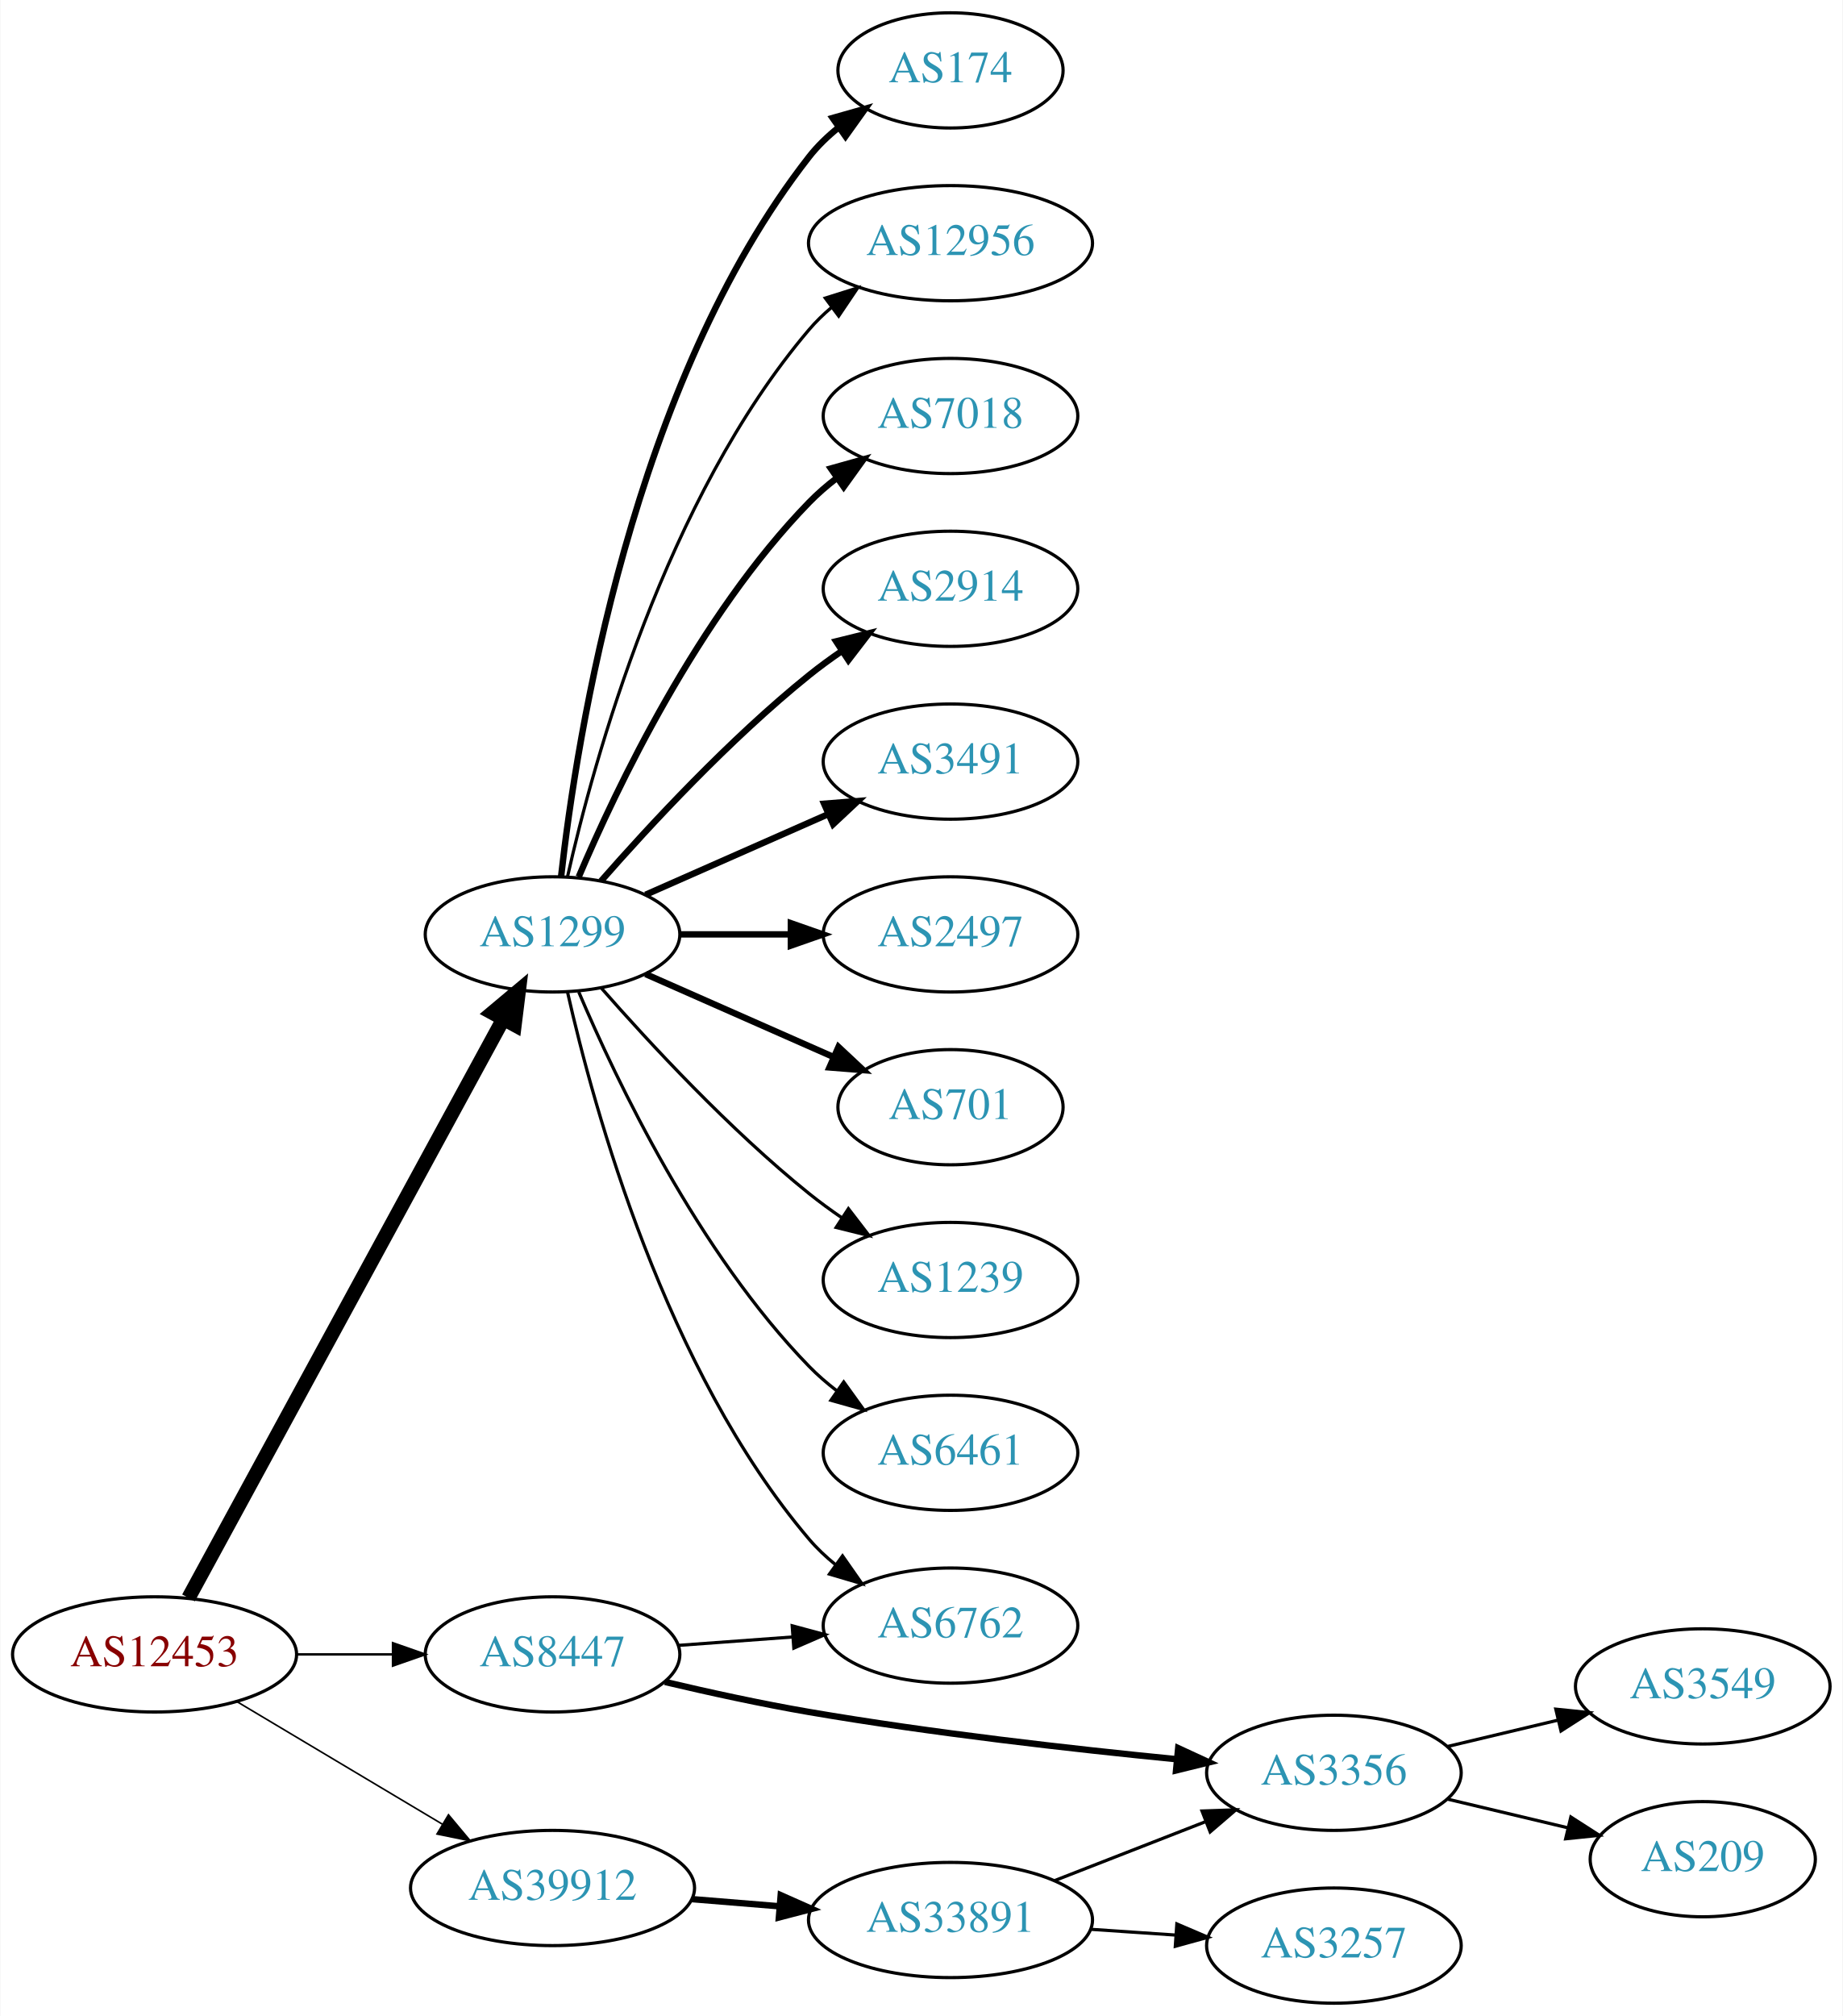
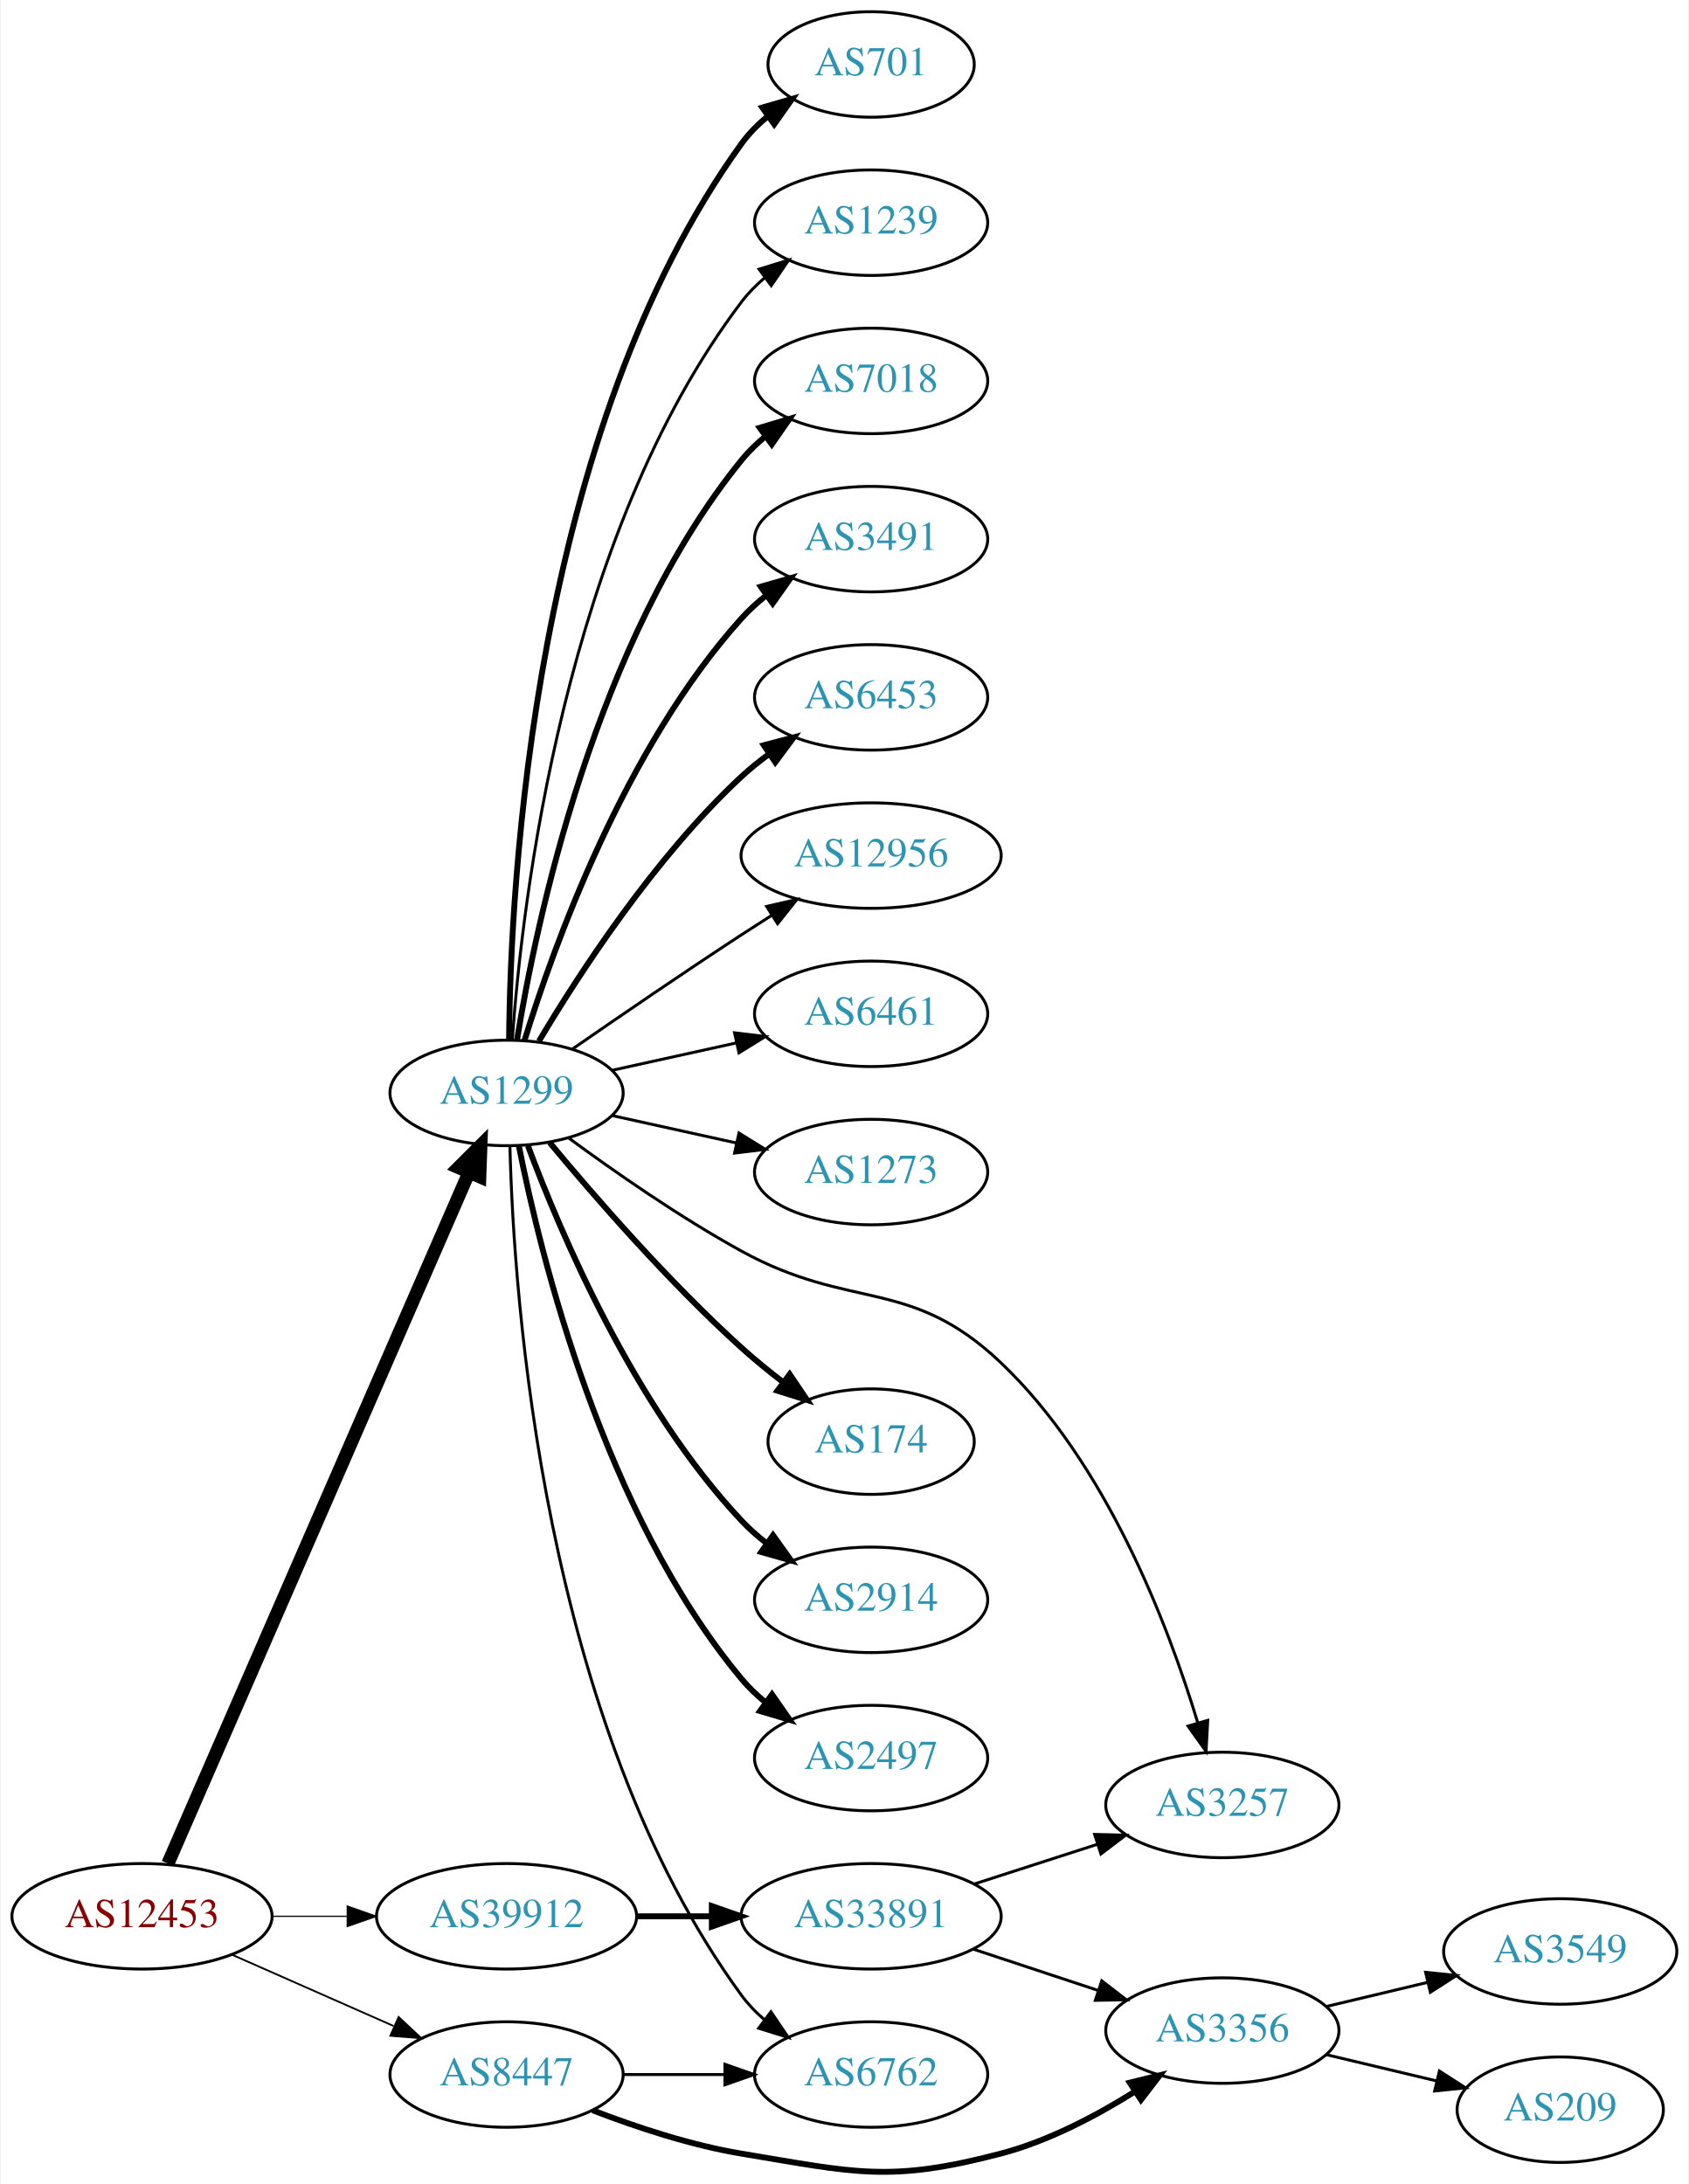
- <svg xmlns="http://www.w3.org/2000/svg" xmlns:xlink="http://www.w3.org/1999/xlink" width="576pt" height="630pt" viewBox="0.00 0.00 575.76 630.00">
-   <g id="graph0" class="graph" transform="scale(1 1) rotate(0) translate(4 626)">
-     <polygon fill="white" stroke="none" points="-4,4 -4,-626 571.762,-626 571.762,4 -4,4" />
+ <svg xmlns="http://www.w3.org/2000/svg" xmlns:xlink="http://www.w3.org/1999/xlink" width="576pt" height="745pt" viewBox="0.00 0.00 575.76 745.36">
+   <g id="graph0" class="graph" transform="scale(1 1) rotate(0) translate(4 741.364)">
+     <polygon fill="white" stroke="none" points="-4,4 -4,-741.364 571.762,-741.364 571.762,4 -4,4" />
    <g id="node1" class="node">
      <g id="a_node1">
        <a xlink:href="/asn/12453" xlink:title="AS12453 ~ Bernhard Kraft [AT]">
-           <ellipse fill="#ffffff" stroke="black" cx="44.196" cy="-109" rx="44.393" ry="18" />
-           <text text-anchor="middle" x="44.196" y="-105.3" font-family="Times,serif" font-size="14.00" fill="#880000">AS12453</text>
+           <ellipse fill="#ffffff" stroke="black" cx="44.196" cy="-87.364" rx="44.393" ry="18" />
+           <text text-anchor="middle" x="44.196" y="-83.664" font-family="Times,serif" font-size="14.00" fill="#880000">AS12453</text>
        </a>
      </g>
    </g>
    <g id="node2" class="node">
      <g id="a_node2">
        <a xlink:href="/asn/1299" xlink:title="AS1299 ~ Telia Carrier [EU]">
-           <ellipse fill="#ffffff" stroke="black" cx="168.588" cy="-334" rx="39.794" ry="18" />
-           <text text-anchor="middle" x="168.588" y="-330.3" font-family="Times,serif" font-size="14.00" fill="#2c94b3">AS1299</text>
+           <ellipse fill="#ffffff" stroke="black" cx="168.588" cy="-368.364" rx="39.794" ry="18" />
+           <text text-anchor="middle" x="168.588" y="-364.664" font-family="Times,serif" font-size="14.00" fill="#2c94b3">AS1299</text>
        </a>
      </g>
    </g>
    <g id="edge1" class="edge">
-       <path fill="none" stroke="black" stroke-width="4.5" d="M54.8,-126.655C76.205,-166.005 127.924,-261.084 153.2,-307.549" />
-       <polygon fill="black" stroke="black" stroke-width="4.5" points="149.792,-309.524 158.029,-316.427 156.709,-305.761 149.792,-309.524" />
+       <path fill="none" stroke="black" stroke-width="4.5" d="M53.038,-105.369C73.893,-153.249 130.819,-283.945 155.692,-341.052" />
+       <polygon fill="black" stroke="black" stroke-width="4.5" points="152.208,-342.913 159.811,-350.509 159.428,-339.768 152.208,-342.913" />
    </g>
    <g id="node3" class="node">
      <g id="a_node3">
        <a xlink:href="/asn/8447" xlink:title="AS8447 ~ A1 Telekom Austria AG [AT]">
-           <ellipse fill="#ffffff" stroke="black" cx="168.588" cy="-109" rx="39.794" ry="18" />
-           <text text-anchor="middle" x="168.588" y="-105.3" font-family="Times,serif" font-size="14.00" fill="#2c94b3">AS8447</text>
+           <ellipse fill="#ffffff" stroke="black" cx="168.588" cy="-33.364" rx="39.794" ry="18" />
+           <text text-anchor="middle" x="168.588" y="-29.664" font-family="Times,serif" font-size="14.00" fill="#2c94b3">AS8447</text>
        </a>
      </g>
    </g>
    <g id="edge2" class="edge">
-       <path fill="none" stroke="black" stroke-width="0.75" d="M88.692,-109C98.381,-109 108.717,-109 118.61,-109" />
-       <polygon fill="black" stroke="black" stroke-width="0.75" points="118.713,-112.5 128.713,-109 118.713,-105.5 118.713,-112.5" />
+       <path fill="none" stroke="black" stroke-width="0.614" d="M74.824,-74.292C91.418,-66.971 112.278,-57.767 130.011,-49.943" />
+       <polygon fill="black" stroke="black" stroke-width="0.614" points="131.758,-52.998 139.495,-45.759 128.933,-46.594 131.758,-52.998" />
    </g>
    <g id="node4" class="node">
      <g id="a_node4">
        <a xlink:href="/asn/39912" xlink:title="AS39912 ~ oja.at GmbH [AT]">
-           <ellipse fill="#ffffff" stroke="black" cx="168.588" cy="-36" rx="44.393" ry="18" />
-           <text text-anchor="middle" x="168.588" y="-32.3" font-family="Times,serif" font-size="14.00" fill="#2c94b3">AS39912</text>
+           <ellipse fill="#ffffff" stroke="black" cx="168.588" cy="-87.364" rx="44.393" ry="18" />
+           <text text-anchor="middle" x="168.588" y="-83.664" font-family="Times,serif" font-size="14.00" fill="#2c94b3">AS39912</text>
        </a>
      </g>
    </g>
    <g id="edge3" class="edge">
-       <path fill="none" stroke="black" stroke-width="0.5" d="M69.964,-94.227C88.461,-83.195 113.94,-67.998 134.23,-55.896" />
-       <polygon fill="black" stroke="black" stroke-width="0.5" points="136.062,-58.879 142.857,-50.751 132.476,-52.867 136.062,-58.879" />
+       <path fill="none" stroke="black" stroke-width="0.409" d="M88.692,-87.364C96.898,-87.364 105.569,-87.364 114.041,-87.364" />
+       <polygon fill="black" stroke="black" stroke-width="0.409" points="114.233,-90.864 124.233,-87.364 114.233,-83.864 114.233,-90.864" />
    </g>
    <g id="node5" class="node">
      <g id="a_node5">
        <a xlink:href="/asn/174" xlink:title="AS174 ~ Cogent Communications [US]">
-           <ellipse fill="#ffffff" stroke="black" cx="292.98" cy="-604" rx="35.194" ry="18" />
-           <text text-anchor="middle" x="292.98" y="-600.3" font-family="Times,serif" font-size="14.00" fill="#2c94b3">AS174</text>
+           <ellipse fill="#ffffff" stroke="black" cx="292.98" cy="-249.364" rx="35.194" ry="18" />
+           <text text-anchor="middle" x="292.98" y="-245.664" font-family="Times,serif" font-size="14.00" fill="#2c94b3">AS174</text>
        </a>
      </g>
    </g>
    <g id="edge4" class="edge">
-       <path fill="none" stroke="black" stroke-width="2" d="M171.268,-352.129C176.098,-395.368 193.439,-506.216 248.784,-577 251.42,-580.37 254.601,-583.431 258.029,-586.179" />
-       <polygon fill="black" stroke="black" stroke-width="2" points="256.139,-589.128 266.331,-592.02 260.167,-583.403 256.139,-589.128" />
+       <path fill="none" stroke="black" stroke-width="2" d="M183.293,-351.434C198.421,-333.213 223.934,-303.826 248.784,-281.364 253.22,-277.355 258.14,-273.348 263.026,-269.594" />
+       <polygon fill="black" stroke="black" stroke-width="2" points="265.196,-272.342 271.122,-263.559 261.012,-266.729 265.196,-272.342" />
    </g>
    <g id="node6" class="node">
      <g id="a_node6">
-         <a xlink:href="/asn/12956" xlink:title="AS12956 ~ TELXIUS [ES]">
-           <ellipse fill="#ffffff" stroke="black" cx="292.98" cy="-550" rx="44.393" ry="18" />
-           <text text-anchor="middle" x="292.98" y="-546.3" font-family="Times,serif" font-size="14.00" fill="#2c94b3">AS12956</text>
+         <a xlink:href="/asn/2914" xlink:title="AS2914 ~ NTT America, Inc. [US]">
+           <ellipse fill="#ffffff" stroke="black" cx="292.98" cy="-195.364" rx="39.794" ry="18" />
+           <text text-anchor="middle" x="292.98" y="-191.664" font-family="Times,serif" font-size="14.00" fill="#2c94b3">AS2914</text>
        </a>
      </g>
    </g>
    <g id="edge5" class="edge">
-       <path fill="none" stroke="black" d="M173.282,-352.075C181.422,-388.148 203.855,-470.14 248.784,-523 250.904,-525.493 253.312,-527.83 255.883,-530.003" />
-       <polygon fill="black" stroke="black" points="253.845,-532.849 263.952,-536.025 258.031,-527.239 253.845,-532.849" />
+       <path fill="none" stroke="black" stroke-width="2" d="M175.873,-350.35C186.885,-320.806 212.045,-261.44 248.784,-222.364 251.359,-219.626 254.269,-217.052 257.333,-214.665" />
+       <polygon fill="black" stroke="black" stroke-width="2" points="259.512,-217.411 265.675,-208.793 255.483,-211.687 259.512,-217.411" />
    </g>
    <g id="node7" class="node">
      <g id="a_node7">
-         <a xlink:href="/asn/7018" xlink:title="AS7018 ~ AT&amp;T Services, Inc. [US]">
-           <ellipse fill="#ffffff" stroke="black" cx="292.98" cy="-496" rx="39.794" ry="18" />
-           <text text-anchor="middle" x="292.98" y="-492.3" font-family="Times,serif" font-size="14.00" fill="#2c94b3">AS7018</text>
+         <a xlink:href="/asn/2497" xlink:title="AS2497 ~ Internet Initiative Japan Inc. [JP]">
+           <ellipse fill="#ffffff" stroke="black" cx="292.98" cy="-141.364" rx="39.794" ry="18" />
+           <text text-anchor="middle" x="292.98" y="-137.664" font-family="Times,serif" font-size="14.00" fill="#2c94b3">AS2497</text>
        </a>
      </g>
    </g>
    <g id="edge6" class="edge">
-       <path fill="none" stroke="black" stroke-width="2" d="M176.779,-351.975C188.546,-379.682 214.12,-433.348 248.784,-469 251.404,-471.695 254.345,-474.239 257.428,-476.608" />
-       <polygon fill="black" stroke="black" stroke-width="2" points="255.594,-479.597 265.796,-482.455 259.603,-473.859 255.594,-479.597" />
+       <path fill="none" stroke="black" stroke-width="2" d="M172.765,-350.398C180.18,-312.854 201.694,-224.889 248.784,-168.364 251.19,-165.476 253.988,-162.803 256.981,-160.353" />
+       <polygon fill="black" stroke="black" stroke-width="2" points="259.17,-163.089 265.224,-154.394 255.069,-157.416 259.17,-163.089" />
    </g>
    <g id="node8" class="node">
      <g id="a_node8">
-         <a xlink:href="/asn/2914" xlink:title="AS2914 ~ NTT America, Inc. [US]">
-           <ellipse fill="#ffffff" stroke="black" cx="292.98" cy="-442" rx="39.794" ry="18" />
-           <text text-anchor="middle" x="292.98" y="-438.3" font-family="Times,serif" font-size="14.00" fill="#2c94b3">AS2914</text>
+         <a xlink:href="/asn/701" xlink:title="AS701 ~ UUNET [US]">
+           <ellipse fill="#ffffff" stroke="black" cx="292.98" cy="-719.364" rx="35.194" ry="18" />
+           <text text-anchor="middle" x="292.98" y="-715.664" font-family="Times,serif" font-size="14.00" fill="#2c94b3">AS701</text>
        </a>
      </g>
    </g>
    <g id="edge7" class="edge">
-       <path fill="none" stroke="black" stroke-width="2" d="M183.74,-350.663C198.842,-367.894 223.963,-395.024 248.784,-415 252.04,-417.62 255.565,-420.192 259.149,-422.646" />
-       <polygon fill="black" stroke="black" stroke-width="2" points="257.237,-425.577 267.522,-428.121 261.068,-419.719 257.237,-425.577" />
+       <path fill="none" stroke="black" stroke-width="2" d="M169.44,-386.442C169.89,-438.925 177.542,-593.816 248.784,-692.364 251.291,-695.831 254.392,-698.952 257.775,-701.734" />
+       <polygon fill="black" stroke="black" stroke-width="2" points="255.853,-704.662 266.028,-707.612 259.914,-698.96 255.853,-704.662" />
    </g>
    <g id="node9" class="node">
      <g id="a_node9">
-         <a xlink:href="/asn/3491" xlink:title="AS3491 ~ PCCW Global, Inc. [US]">
-           <ellipse fill="#ffffff" stroke="black" cx="292.98" cy="-388" rx="39.794" ry="18" />
-           <text text-anchor="middle" x="292.98" y="-384.3" font-family="Times,serif" font-size="14.00" fill="#2c94b3">AS3491</text>
+         <a xlink:href="/asn/1239" xlink:title="AS1239 ~ Sprint [US]">
+           <ellipse fill="#ffffff" stroke="black" cx="292.98" cy="-665.364" rx="39.794" ry="18" />
+           <text text-anchor="middle" x="292.98" y="-661.664" font-family="Times,serif" font-size="14.00" fill="#2c94b3">AS1239</text>
        </a>
      </g>
    </g>
    <g id="edge8" class="edge">
-       <path fill="none" stroke="black" stroke-width="2" d="M197.667,-346.389C214.615,-353.866 236.413,-363.483 254.782,-371.588" />
-       <polygon fill="black" stroke="black" stroke-width="2" points="253.47,-374.834 264.032,-375.669 256.296,-368.43 253.47,-374.834" />
+       <path fill="none" stroke="black" d="M170.537,-386.401C173.823,-432.821 188.133,-558.371 248.784,-638.364 251.055,-641.359 253.763,-644.104 256.699,-646.599" />
+       <polygon fill="black" stroke="black" points="254.739,-649.502 264.864,-652.62 258.893,-643.868 254.739,-649.502" />
    </g>
    <g id="node10" class="node">
      <g id="a_node10">
-         <a xlink:href="/asn/2497" xlink:title="AS2497 ~ Internet Initiative Japan Inc. [JP]">
-           <ellipse fill="#ffffff" stroke="black" cx="292.98" cy="-334" rx="39.794" ry="18" />
-           <text text-anchor="middle" x="292.98" y="-330.3" font-family="Times,serif" font-size="14.00" fill="#2c94b3">AS2497</text>
+         <a xlink:href="/asn/7018" xlink:title="AS7018 ~ AT&amp;T Services, Inc. [US]">
+           <ellipse fill="#ffffff" stroke="black" cx="292.98" cy="-611.364" rx="39.794" ry="18" />
+           <text text-anchor="middle" x="292.98" y="-607.664" font-family="Times,serif" font-size="14.00" fill="#2c94b3">AS7018</text>
        </a>
      </g>
    </g>
    <g id="edge9" class="edge">
-       <path fill="none" stroke="black" stroke-width="2" d="M208.314,-334C219.252,-334 231.303,-334 242.769,-334" />
-       <polygon fill="black" stroke="black" stroke-width="2" points="243.087,-337.5 253.087,-334 243.087,-330.5 243.087,-337.5" />
+       <path fill="none" stroke="black" stroke-width="2" d="M172.169,-386.542C178.624,-426.361 198.695,-522.65 248.784,-584.364 251.153,-587.282 253.926,-589.976 256.903,-592.439" />
+       <polygon fill="black" stroke="black" stroke-width="2" points="254.978,-595.367 265.125,-598.416 259.094,-589.705 254.978,-595.367" />
    </g>
    <g id="node11" class="node">
      <g id="a_node11">
-         <a xlink:href="/asn/701" xlink:title="AS701 ~ UUNET [US]">
-           <ellipse fill="#ffffff" stroke="black" cx="292.98" cy="-280" rx="35.194" ry="18" />
-           <text text-anchor="middle" x="292.98" y="-276.3" font-family="Times,serif" font-size="14.00" fill="#2c94b3">AS701</text>
+         <a xlink:href="/asn/3491" xlink:title="AS3491 ~ PCCW Global, Inc. [US]">
+           <ellipse fill="#ffffff" stroke="black" cx="292.98" cy="-557.364" rx="39.794" ry="18" />
+           <text text-anchor="middle" x="292.98" y="-553.664" font-family="Times,serif" font-size="14.00" fill="#2c94b3">AS3491</text>
        </a>
      </g>
    </g>
    <g id="edge10" class="edge">
-       <path fill="none" stroke="black" stroke-width="2" d="M197.667,-321.611C215.096,-313.922 237.653,-303.969 256.337,-295.726" />
-       <polygon fill="black" stroke="black" stroke-width="2" points="257.97,-298.831 265.707,-291.592 255.145,-292.427 257.97,-298.831" />
+       <path fill="none" stroke="black" stroke-width="2" d="M174.726,-386.304C184.629,-418.343 208.966,-486.176 248.784,-530.364 251.3,-533.156 254.172,-535.766 257.211,-538.176" />
+       <polygon fill="black" stroke="black" stroke-width="2" points="255.34,-541.14 265.519,-544.079 259.394,-535.434 255.34,-541.14" />
    </g>
    <g id="node12" class="node">
      <g id="a_node12">
-         <a xlink:href="/asn/1239" xlink:title="AS1239 ~ Sprint [US]">
-           <ellipse fill="#ffffff" stroke="black" cx="292.98" cy="-226" rx="39.794" ry="18" />
-           <text text-anchor="middle" x="292.98" y="-222.3" font-family="Times,serif" font-size="14.00" fill="#2c94b3">AS1239</text>
+         <a xlink:href="/asn/6453" xlink:title="AS6453 ~ TATA COMMUNICATIONS (AMERICA) INC [US]">
+           <ellipse fill="#ffffff" stroke="black" cx="292.98" cy="-503.364" rx="39.794" ry="18" />
+           <text text-anchor="middle" x="292.98" y="-499.664" font-family="Times,serif" font-size="14.00" fill="#2c94b3">AS6453</text>
        </a>
      </g>
    </g>
    <g id="edge11" class="edge">
-       <path fill="none" stroke="black" d="M183.74,-317.337C198.842,-300.106 223.963,-272.976 248.784,-253 252.04,-250.38 255.565,-247.808 259.149,-245.354" />
-       <polygon fill="black" stroke="black" points="261.068,-248.281 267.522,-239.879 257.237,-242.423 261.068,-248.281" />
+       <path fill="none" stroke="black" stroke-width="2" d="M179.634,-386.035C193.205,-408.836 219.137,-448.836 248.784,-476.364 251.691,-479.063 254.904,-481.644 258.228,-484.067" />
+       <polygon fill="black" stroke="black" stroke-width="2" points="256.363,-487.031 266.606,-489.739 260.287,-481.234 256.363,-487.031" />
    </g>
    <g id="node13" class="node">
      <g id="a_node13">
-         <a xlink:href="/asn/6461" xlink:title="AS6461 ~ Zayo Bandwidth [US]">
-           <ellipse fill="#ffffff" stroke="black" cx="292.98" cy="-172" rx="39.794" ry="18" />
-           <text text-anchor="middle" x="292.98" y="-168.3" font-family="Times,serif" font-size="14.00" fill="#2c94b3">AS6461</text>
+         <a xlink:href="/asn/12956" xlink:title="AS12956 ~ TELXIUS [ES]">
+           <ellipse fill="#ffffff" stroke="black" cx="292.98" cy="-449.364" rx="44.393" ry="18" />
+           <text text-anchor="middle" x="292.98" y="-445.664" font-family="Times,serif" font-size="14.00" fill="#2c94b3">AS12956</text>
        </a>
      </g>
    </g>
    <g id="edge12" class="edge">
-       <path fill="none" stroke="black" d="M176.779,-316.025C188.546,-288.318 214.12,-234.652 248.784,-199 251.404,-196.305 254.345,-193.761 257.428,-191.392" />
-       <polygon fill="black" stroke="black" points="259.603,-194.141 265.796,-185.545 255.594,-188.403 259.603,-194.141" />
+       <path fill="none" stroke="black" d="M190.945,-383.265C206.796,-394.241 228.999,-409.443 248.784,-422.364 252.105,-424.533 255.587,-426.77 259.074,-428.985" />
+       <polygon fill="black" stroke="black" points="257.33,-432.024 267.656,-434.396 261.063,-426.102 257.33,-432.024" />
    </g>
    <g id="node14" class="node">
      <g id="a_node14">
-         <a xlink:href="/asn/6762" xlink:title="AS6762 ~ TELECOM ITALIA SPARKLE S.p.A. [IT]">
-           <ellipse fill="#ffffff" stroke="black" cx="292.98" cy="-118" rx="39.794" ry="18" />
-           <text text-anchor="middle" x="292.98" y="-114.3" font-family="Times,serif" font-size="14.00" fill="#2c94b3">AS6762</text>
+         <a xlink:href="/asn/6461" xlink:title="AS6461 ~ Zayo Bandwidth [US]">
+           <ellipse fill="#ffffff" stroke="black" cx="292.98" cy="-395.364" rx="39.794" ry="18" />
+           <text text-anchor="middle" x="292.98" y="-391.664" font-family="Times,serif" font-size="14.00" fill="#2c94b3">AS6461</text>
        </a>
      </g>
    </g>
    <g id="edge13" class="edge">
-       <path fill="none" stroke="black" d="M173.282,-315.925C181.422,-279.852 203.855,-197.86 248.784,-145 251.219,-142.136 254.035,-139.479 257.04,-137.039" />
-       <polygon fill="black" stroke="black" points="259.228,-139.776 265.3,-131.094 255.139,-134.095 259.228,-139.776" />
-     </g>
-     <g id="edge15" class="edge">
-       <path fill="none" stroke="black" d="M207.978,-111.823C219.256,-112.652 231.74,-113.57 243.559,-114.439" />
-       <polygon fill="black" stroke="black" points="243.497,-117.944 253.727,-115.187 244.01,-110.963 243.497,-117.944" />
+       <path fill="none" stroke="black" d="M204.661,-376.101C217.848,-379.01 233.028,-382.359 246.994,-385.44" />
+       <polygon fill="black" stroke="black" points="246.383,-388.889 256.903,-387.626 247.891,-382.054 246.383,-388.889" />
    </g>
    <g id="node15" class="node">
      <g id="a_node15">
-         <a xlink:href="/asn/3356" xlink:title="AS3356 ~ Level 3 Parent, LLC [US]">
-           <ellipse fill="#ffffff" stroke="black" cx="412.823" cy="-72" rx="39.794" ry="18" />
-           <text text-anchor="middle" x="412.823" y="-68.3" font-family="Times,serif" font-size="14.00" fill="#2c94b3">AS3356</text>
+         <a xlink:href="/asn/1273" xlink:title="AS1273 ~ Vodafone Group PLC [EU]">
+           <ellipse fill="#ffffff" stroke="black" cx="292.98" cy="-341.364" rx="39.794" ry="18" />
+           <text text-anchor="middle" x="292.98" y="-337.664" font-family="Times,serif" font-size="14.00" fill="#2c94b3">AS1273</text>
        </a>
      </g>
    </g>
    <g id="edge14" class="edge">
-       <path fill="none" stroke="black" stroke-width="2" d="M203.731,-100.395C217.639,-97.112 233.914,-93.549 248.784,-91 287.181,-84.419 331.062,-79.448 363.621,-76.245" />
-       <polygon fill="black" stroke="black" stroke-width="2" points="364.154,-79.71 373.772,-75.267 363.483,-72.742 364.154,-79.71" />
+       <path fill="none" stroke="black" d="M204.661,-360.627C217.848,-357.718 233.028,-354.369 246.994,-351.288" />
+       <polygon fill="black" stroke="black" points="247.891,-354.674 256.903,-349.102 246.383,-347.839 247.891,-354.674" />
+     </g>
+     <g id="node16" class="node">
+       <g id="a_node16">
+         <a xlink:href="/asn/3257" xlink:title="AS3257 ~ GTT [DE]">
+           <ellipse fill="#ffffff" stroke="black" cx="412.823" cy="-125.364" rx="39.794" ry="18" />
+           <text text-anchor="middle" x="412.823" y="-121.664" font-family="Times,serif" font-size="14.00" fill="#2c94b3">AS3257</text>
+         </a>
+       </g>
+     </g>
+     <g id="edge15" class="edge">
+       <path fill="none" stroke="black" d="M189.739,-353.024C205.347,-341.544 227.78,-325.9 248.784,-314.364 286.266,-293.779 306.147,-305.788 337.176,-276.364 373.174,-242.229 394.242,-187.027 404.36,-153.668" />
+       <polygon fill="black" stroke="black" points="407.838,-154.238 407.265,-143.659 401.116,-152.287 407.838,-154.238" />
+     </g>
+     <g id="node17" class="node">
+       <g id="a_node17">
+         <a xlink:href="/asn/6762" xlink:title="AS6762 ~ TELECOM ITALIA SPARKLE S.p.A. [IT]">
+           <ellipse fill="#ffffff" stroke="black" cx="292.98" cy="-33.364" rx="39.794" ry="18" />
+           <text text-anchor="middle" x="292.98" y="-29.664" font-family="Times,serif" font-size="14.00" fill="#2c94b3">AS6762</text>
+         </a>
+       </g>
+     </g>
+     <g id="edge16" class="edge">
+       <path fill="none" stroke="black" d="M169.733,-350.082C171.017,-299.141 180.786,-153.251 248.784,-60.364 251.004,-57.331 253.678,-54.561 256.593,-52.05" />
+       <polygon fill="black" stroke="black" points="258.788,-54.78 264.729,-46.007 254.614,-49.16 258.788,-54.78" />
+     </g>
+     <g id="edge18" class="edge">
+       <path fill="none" stroke="black" d="M208.314,-33.364C219.252,-33.364 231.303,-33.364 242.769,-33.364" />
+       <polygon fill="black" stroke="black" points="243.087,-36.864 253.087,-33.364 243.087,-29.864 243.087,-36.864" />
    </g>
    <g id="node18" class="node">
      <g id="a_node18">
+         <a xlink:href="/asn/3356" xlink:title="AS3356 ~ Level 3 Parent, LLC [US]">
+           <ellipse fill="#ffffff" stroke="black" cx="412.823" cy="-48.364" rx="39.794" ry="18" />
+           <text text-anchor="middle" x="412.823" y="-44.664" font-family="Times,serif" font-size="14.00" fill="#2c94b3">AS3356</text>
+         </a>
+       </g>
+     </g>
+     <g id="edge17" class="edge">
+       <path fill="none" stroke="black" stroke-width="2" d="M197.965,-21.156C212.803,-15.428 231.444,-9.239 248.784,-6.364 287.541,0.061 299.174,3.593 337.176,-6.364 353.305,-10.59 369.625,-19.171 382.875,-27.482" />
+       <polygon fill="black" stroke="black" stroke-width="2" points="381.233,-30.59 391.517,-33.135 385.065,-24.732 381.233,-30.59" />
+     </g>
+     <g id="node21" class="node">
+       <g id="a_node21">
        <a xlink:href="/asn/33891" xlink:title="AS33891 ~ CORE-BACKBONE GMBH GLOBAL NETWORK [DE]">
-           <ellipse fill="#ffffff" stroke="black" cx="292.98" cy="-26" rx="44.393" ry="18" />
-           <text text-anchor="middle" x="292.98" y="-22.3" font-family="Times,serif" font-size="14.00" fill="#2c94b3">AS33891</text>
-         </a>
-       </g>
-     </g>
-     <g id="edge18" class="edge">
-       <path fill="none" stroke="black" stroke-width="2" d="M212.052,-32.531C220.88,-31.809 230.285,-31.041 239.427,-30.294" />
-       <polygon fill="black" stroke="black" stroke-width="2" points="239.91,-33.766 249.592,-29.463 239.34,-26.789 239.91,-33.766" />
-     </g>
-     <g id="node16" class="node">
-       <g id="a_node16">
-         <a xlink:href="/asn/3549" xlink:title="AS3549 ~ Level 3 Parent, LLC [US]">
-           <ellipse fill="#ffffff" stroke="black" cx="528.116" cy="-99" rx="39.794" ry="18" />
-           <text text-anchor="middle" x="528.116" y="-95.3" font-family="Times,serif" font-size="14.00" fill="#2c94b3">AS3549</text>
-         </a>
-       </g>
-     </g>
-     <g id="edge16" class="edge">
-       <path fill="none" stroke="black" d="M448.43,-80.248C459.301,-82.838 471.456,-85.735 482.898,-88.462" />
-       <polygon fill="black" stroke="black" points="482.182,-91.889 492.721,-90.803 483.804,-85.08 482.182,-91.889" />
-     </g>
-     <g id="node17" class="node">
-       <g id="a_node17">
-         <a xlink:href="/asn/209" xlink:title="AS209 ~ CenturyLink Communications, LLC [US]">
-           <ellipse fill="#ffffff" stroke="black" cx="528.116" cy="-45" rx="35.194" ry="18" />
-           <text text-anchor="middle" x="528.116" y="-41.3" font-family="Times,serif" font-size="14.00" fill="#2c94b3">AS209</text>
-         </a>
-       </g>
-     </g>
-     <g id="edge17" class="edge">
-       <path fill="none" stroke="black" d="M448.43,-63.752C460.225,-60.941 473.529,-57.771 485.797,-54.847" />
-       <polygon fill="black" stroke="black" points="486.886,-58.186 495.802,-52.463 485.263,-51.377 486.886,-58.186" />
-     </g>
-     <g id="edge20" class="edge">
-       <path fill="none" stroke="black" d="M325.56,-38.327C339.989,-43.959 357.229,-50.689 372.49,-56.646" />
-       <polygon fill="black" stroke="black" points="371.596,-60.054 382.184,-60.43 374.141,-53.533 371.596,-60.054" />
+           <ellipse fill="#ffffff" stroke="black" cx="292.98" cy="-87.364" rx="44.393" ry="18" />
+           <text text-anchor="middle" x="292.98" y="-83.664" font-family="Times,serif" font-size="14.00" fill="#2c94b3">AS33891</text>
+         </a>
+       </g>
+     </g>
+     <g id="edge21" class="edge">
+       <path fill="none" stroke="black" stroke-width="2" d="M213.084,-87.364C221.29,-87.364 229.961,-87.364 238.434,-87.364" />
+       <polygon fill="black" stroke="black" stroke-width="2" points="238.625,-90.864 248.625,-87.364 238.625,-83.864 238.625,-90.864" />
    </g>
    <g id="node19" class="node">
      <g id="a_node19">
-         <a xlink:href="/asn/3257" xlink:title="AS3257 ~ GTT [DE]">
-           <ellipse fill="#ffffff" stroke="black" cx="412.823" cy="-18" rx="39.794" ry="18" />
-           <text text-anchor="middle" x="412.823" y="-14.3" font-family="Times,serif" font-size="14.00" fill="#2c94b3">AS3257</text>
+         <a xlink:href="/asn/3549" xlink:title="AS3549 ~ Level 3 Parent, LLC [US]">
+           <ellipse fill="#ffffff" stroke="black" cx="528.116" cy="-75.364" rx="39.794" ry="18" />
+           <text text-anchor="middle" x="528.116" y="-71.664" font-family="Times,serif" font-size="14.00" fill="#2c94b3">AS3549</text>
        </a>
      </g>
    </g>
    <g id="edge19" class="edge">
-       <path fill="none" stroke="black" d="M336.858,-23.089C345.466,-22.505 354.569,-21.887 363.353,-21.291" />
-       <polygon fill="black" stroke="black" points="363.727,-24.773 373.467,-20.604 363.253,-17.789 363.727,-24.773" />
+       <path fill="none" stroke="black" d="M448.43,-56.612C459.301,-59.203 471.456,-62.099 482.898,-64.826" />
+       <polygon fill="black" stroke="black" points="482.182,-68.253 492.721,-67.167 483.804,-61.444 482.182,-68.253" />
+     </g>
+     <g id="node20" class="node">
+       <g id="a_node20">
+         <a xlink:href="/asn/209" xlink:title="AS209 ~ CenturyLink Communications, LLC [US]">
+           <ellipse fill="#ffffff" stroke="black" cx="528.116" cy="-21.364" rx="35.194" ry="18" />
+           <text text-anchor="middle" x="528.116" y="-17.664" font-family="Times,serif" font-size="14.00" fill="#2c94b3">AS209</text>
+         </a>
+       </g>
+     </g>
+     <g id="edge20" class="edge">
+       <path fill="none" stroke="black" d="M448.43,-40.117C460.225,-37.306 473.529,-34.135 485.797,-31.211" />
+       <polygon fill="black" stroke="black" points="486.886,-34.55 495.802,-28.827 485.263,-27.741 486.886,-34.55" />
+     </g>
+     <g id="edge22" class="edge">
+       <path fill="none" stroke="black" d="M328.065,-98.355C341.193,-102.588 356.334,-107.471 370.102,-111.911" />
+       <polygon fill="black" stroke="black" points="369.244,-115.311 379.836,-115.049 371.393,-108.649 369.244,-115.311" />
+     </g>
+     <g id="edge23" class="edge">
+       <path fill="none" stroke="black" d="M327.749,-76.188C340.994,-71.805 356.325,-66.731 370.241,-62.126" />
+       <polygon fill="black" stroke="black" points="371.679,-65.337 380.073,-58.872 369.479,-58.691 371.679,-65.337" />
    </g>
  </g>
</svg>
